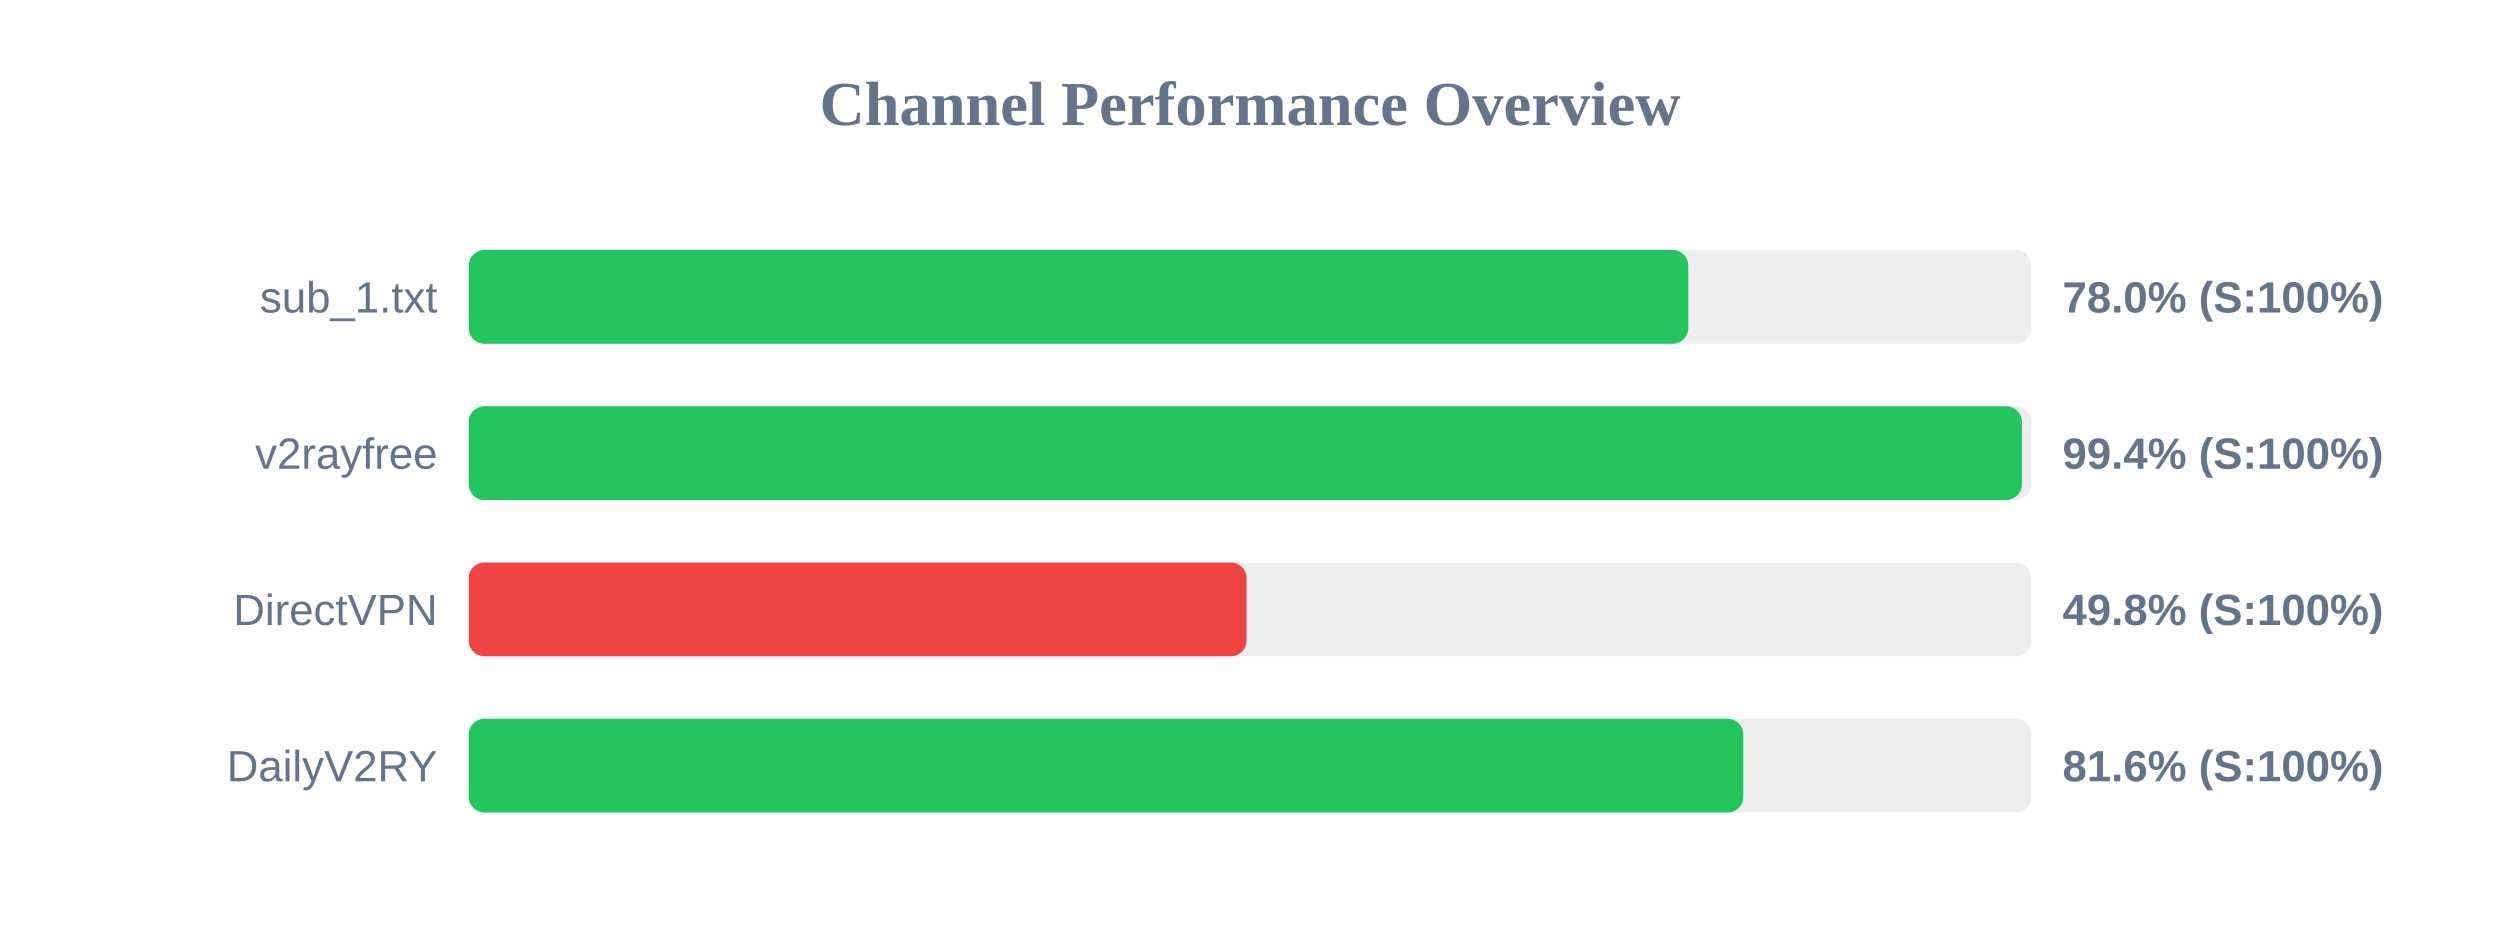
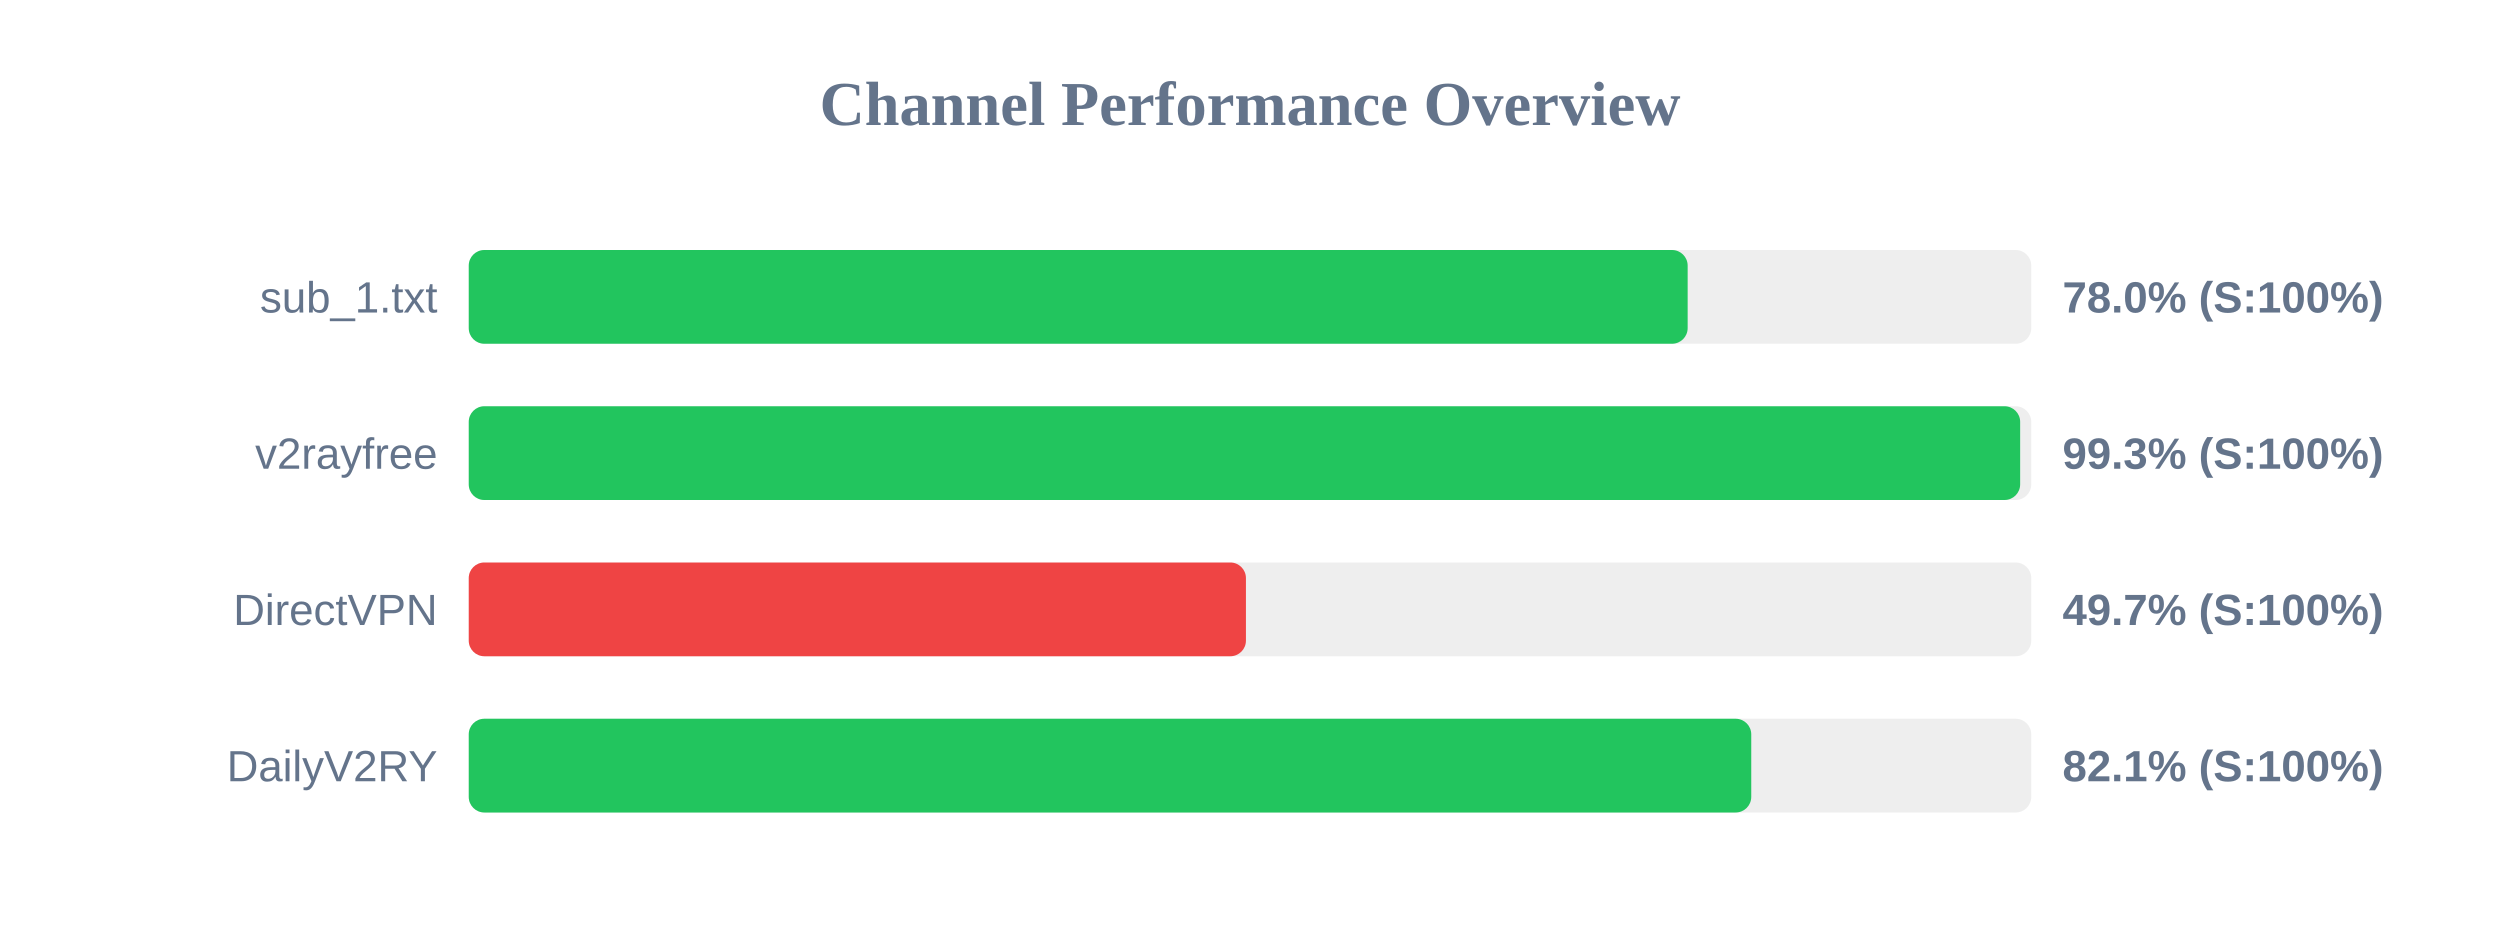
<svg xmlns="http://www.w3.org/2000/svg" width="800" height="300" version="1.1">
  <style>
        .row { font: 14px Arial; fill: #64748b; }
        .score { font: bold 14px Arial; fill: #64748b; }
    </style>
  <text x="400" y="40" text-anchor="middle" font-size="20px" font-weight="bold" fill="#64748b">Channel Performance Overview</text>
  <rect x="150" y="80" width="500" height="30" fill="#eee" rx="5" />
-   <rect x="150" y="80" width="390.25" height="30" fill="#22c55e" rx="5" />
+   <rect x="150" y="80" width="390.05" height="30" fill="#22c55e" rx="5" />
  <text x="140" y="100" text-anchor="end" class="row">sub_1.txt</text>
  <text x="660" y="100" text-anchor="start" class="score">78.0% (S:100%)</text>
  <rect x="150" y="130" width="500" height="30" fill="#eee" rx="5" />
-   <rect x="150" y="130" width="497.0" height="30" fill="#22c55e" rx="5" />
+   <rect x="150" y="130" width="496.45" height="30" fill="#22c55e" rx="5" />
  <text x="140" y="150" text-anchor="end" class="row">v2rayfree</text>
-   <text x="660" y="150" text-anchor="start" class="score">99.4% (S:100%)</text>
+   <text x="660" y="150" text-anchor="start" class="score">99.3% (S:100%)</text>
  <rect x="150" y="180" width="500" height="30" fill="#eee" rx="5" />
-   <rect x="150" y="180" width="248.9" height="30" fill="#ef4444" rx="5" />
+   <rect x="150" y="180" width="248.7" height="30" fill="#ef4444" rx="5" />
  <text x="140" y="200" text-anchor="end" class="row">DirectVPN</text>
-   <text x="660" y="200" text-anchor="start" class="score">49.8% (S:100%)</text>
+   <text x="660" y="200" text-anchor="start" class="score">49.7% (S:100%)</text>
  <rect x="150" y="230" width="500" height="30" fill="#eee" rx="5" />
-   <rect x="150" y="230" width="407.85" height="30" fill="#22c55e" rx="5" />
+   <rect x="150" y="230" width="410.4" height="30" fill="#22c55e" rx="5" />
  <text x="140" y="250" text-anchor="end" class="row">DailyV2RY</text>
-   <text x="660" y="250" text-anchor="start" class="score">81.6% (S:100%)</text>
+   <text x="660" y="250" text-anchor="start" class="score">82.1% (S:100%)</text>
</svg>
